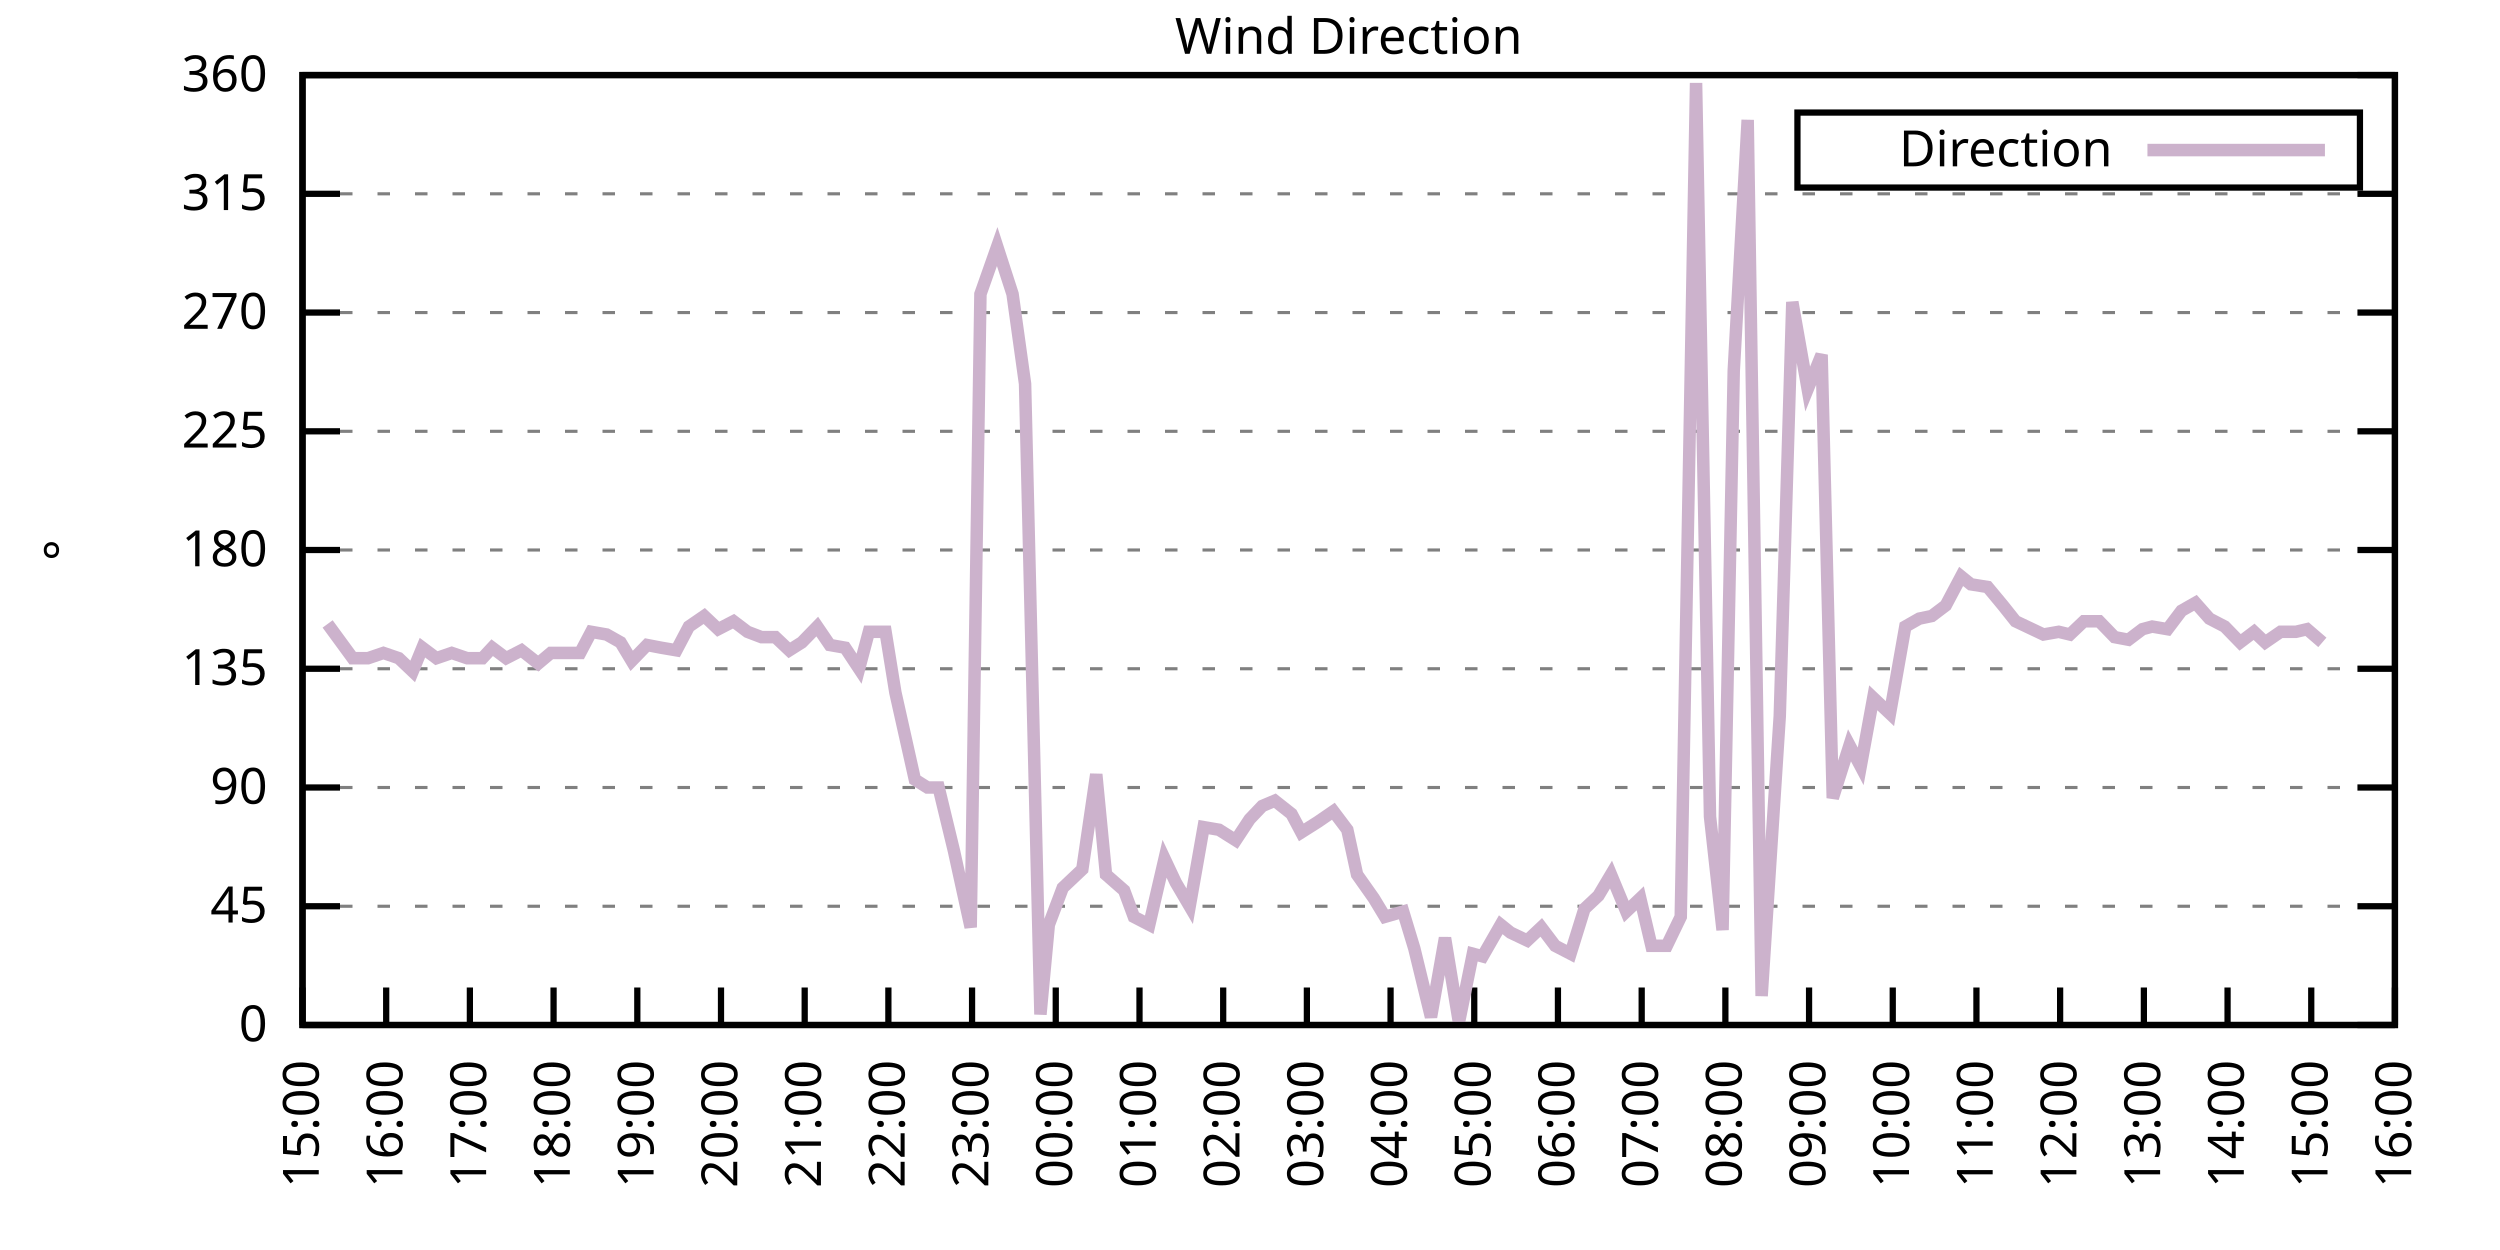
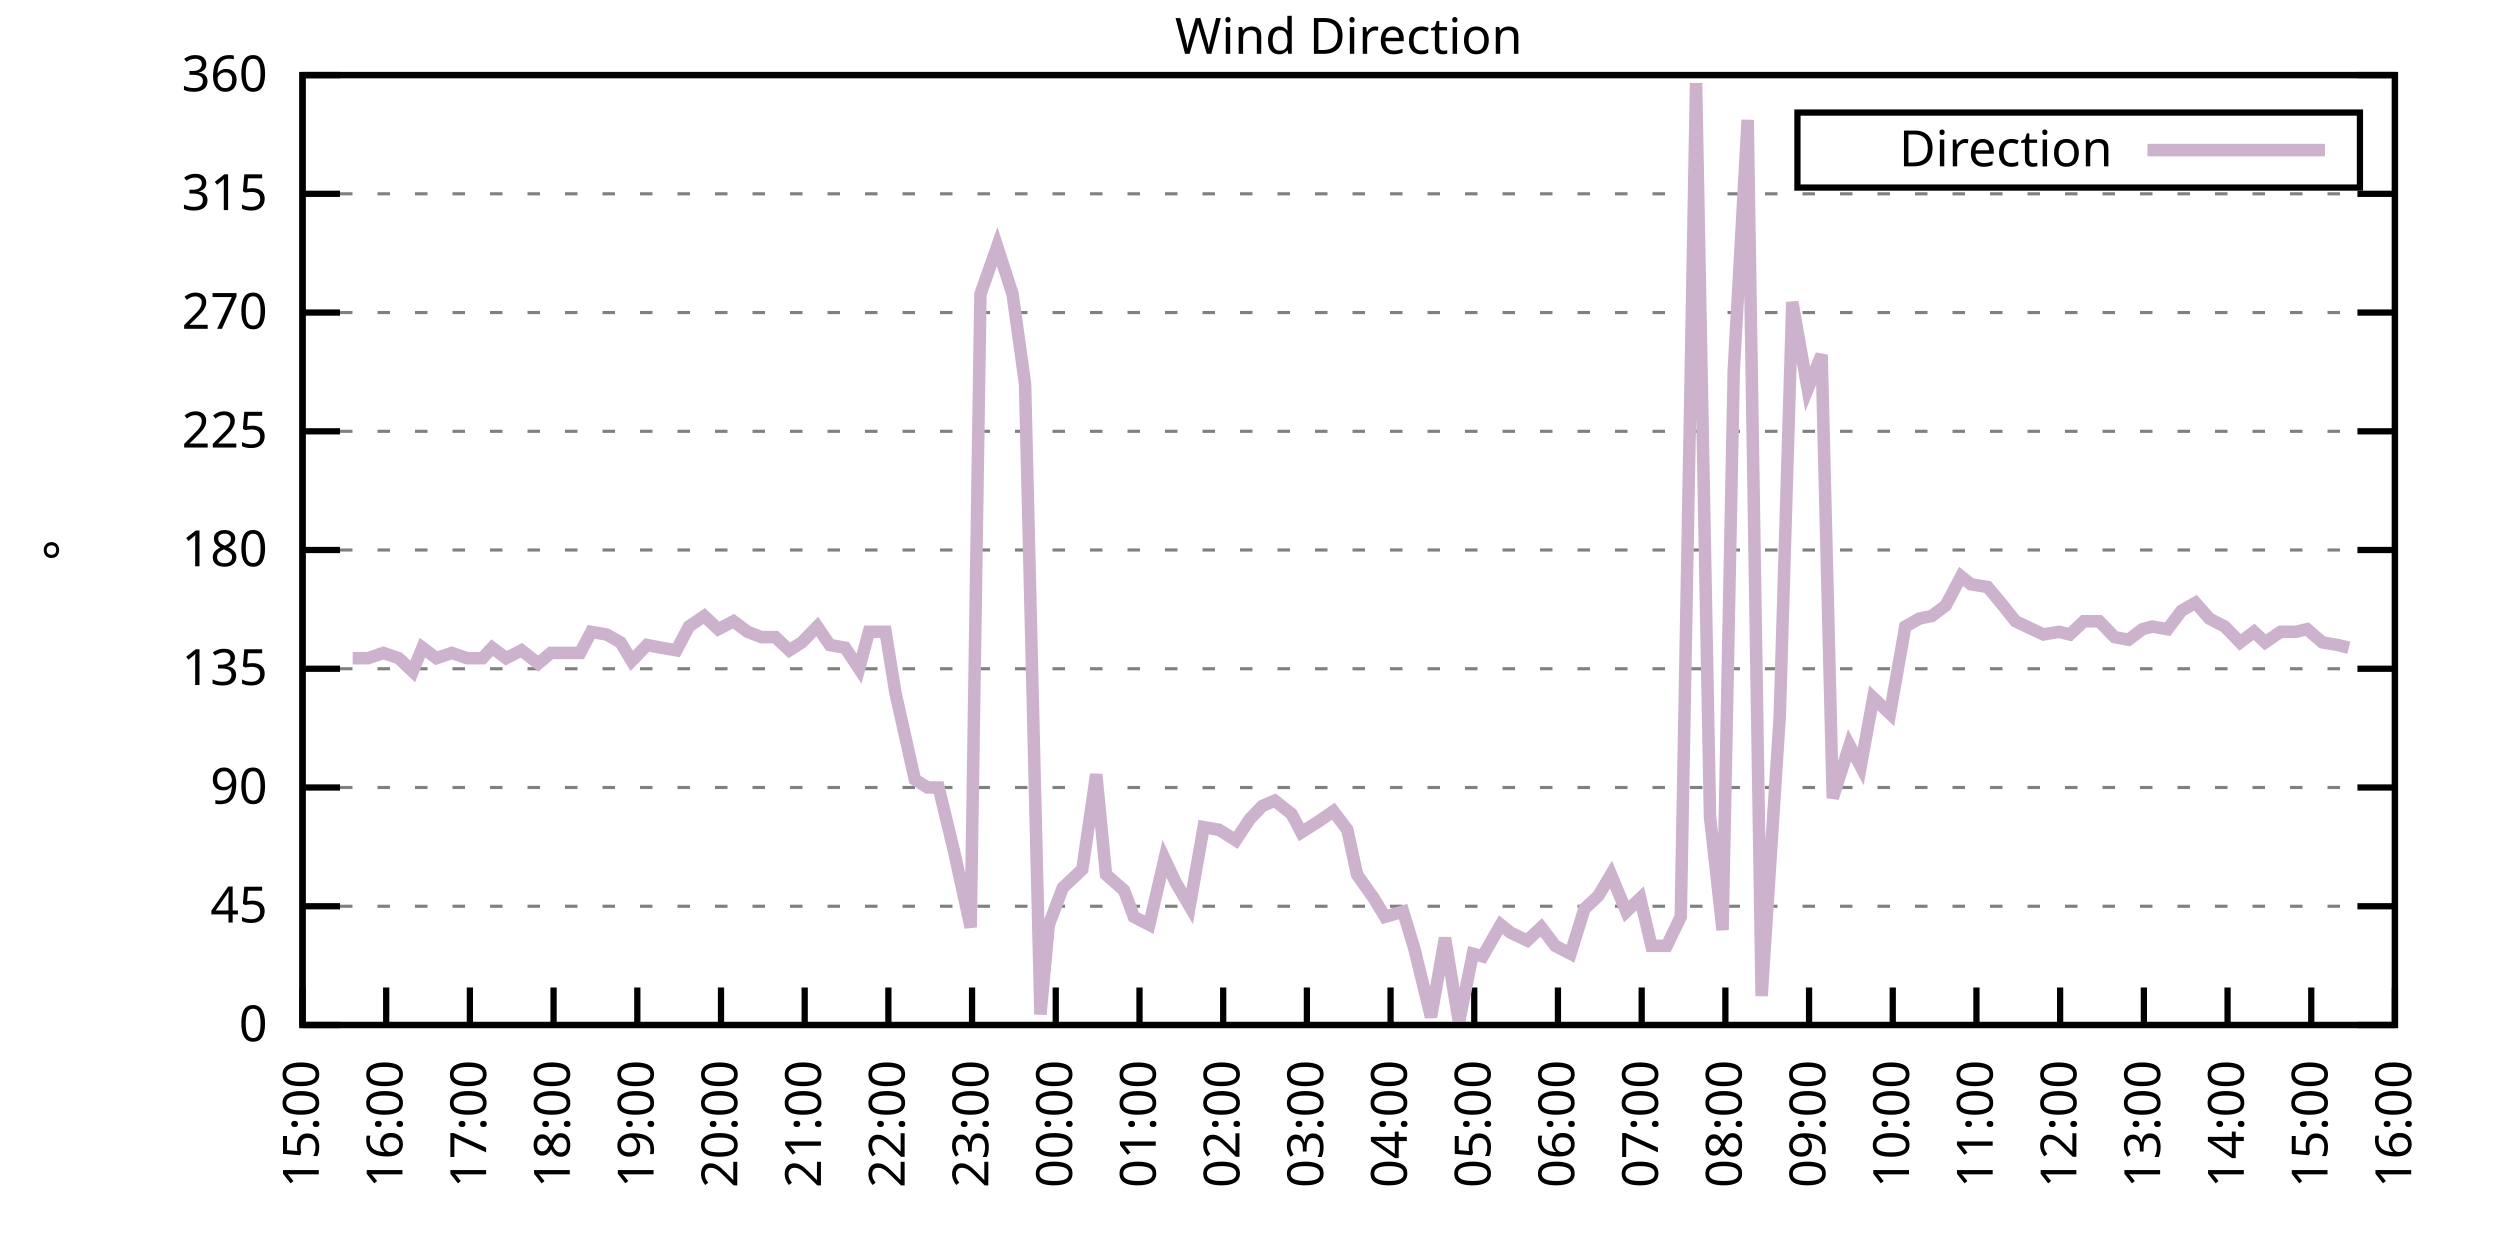
<svg xmlns="http://www.w3.org/2000/svg" xmlns:xlink="http://www.w3.org/1999/xlink" width="400" height="200" viewBox="0 0 400 200">
  <g id="gnuplot_canvas">
    <rect x="0" y="0" width="400" height="200" fill="none" />
    <defs>
      <circle id="gpDot" r="0.5" stroke-width="0.5" stroke="currentColor" />
      <path id="gpPt0" stroke-width="0.333" stroke="currentColor" d="M-1,0 h2 M0,-1 v2" />
      <path id="gpPt1" stroke-width="0.333" stroke="currentColor" d="M-1,-1 L1,1 M1,-1 L-1,1" />
      <path id="gpPt2" stroke-width="0.333" stroke="currentColor" d="M-1,0 L1,0 M0,-1 L0,1 M-1,-1 L1,1 M-1,1 L1,-1" />
      <rect id="gpPt3" stroke-width="0.333" stroke="currentColor" x="-1" y="-1" width="2" height="2" />
      <rect id="gpPt4" stroke-width="0.333" stroke="currentColor" fill="currentColor" x="-1" y="-1" width="2" height="2" />
      <circle id="gpPt5" stroke-width="0.333" stroke="currentColor" cx="0" cy="0" r="1" />
      <use xlink:href="#gpPt5" id="gpPt6" fill="currentColor" stroke="none" />
      <path id="gpPt7" stroke-width="0.333" stroke="currentColor" d="M0,-1.33 L-1.33,0.67 L1.33,0.67 z" />
      <use xlink:href="#gpPt7" id="gpPt8" fill="currentColor" stroke="none" />
      <use xlink:href="#gpPt7" id="gpPt9" stroke="currentColor" transform="rotate(180)" />
      <use xlink:href="#gpPt9" id="gpPt10" fill="currentColor" stroke="none" />
      <use xlink:href="#gpPt3" id="gpPt11" stroke="currentColor" transform="rotate(45)" />
      <use xlink:href="#gpPt11" id="gpPt12" fill="currentColor" stroke="none" />
      <path id="gpPt13" stroke-width="0.333" stroke="currentColor" d="M0,1.330 L1.265,0.411 L0.782,-1.067 L-0.782,-1.076 L-1.265,0.411 z" />
      <use xlink:href="#gpPt13" id="gpPt14" fill="currentColor" stroke="none" />
      <filter id="textbox" filterUnits="objectBoundingBox" x="0" y="0" height="1" width="1">
        <feFlood flood-color="white" flood-opacity="1" result="bgnd" />
        <feComposite in="SourceGraphic" in2="bgnd" operator="atop" />
      </filter>
      <filter id="greybox" filterUnits="objectBoundingBox" x="0" y="0" height="1" width="1">
        <feFlood flood-color="lightgrey" flood-opacity="1" result="grey" />
        <feComposite in="SourceGraphic" in2="grey" operator="atop" />
      </filter>
    </defs>
    <g fill="none" color="white" stroke="currentColor" stroke-width="1.00" stroke-linecap="butt" stroke-linejoin="miter">
</g>
    <g fill="none" color="black" stroke="currentColor" stroke-width="1.00" stroke-linecap="butt" stroke-linejoin="miter">
      <g stroke="none" shape-rendering="crispEdges">
        <polygon fill="rgb(255, 255, 255)" points="48.40,164.00 383.18,164.00 383.18,12.02 48.40,12.02 " />
      </g>
    </g>
    <g fill="none" color="black" stroke="currentColor" stroke-width="1.00" stroke-linecap="butt" stroke-linejoin="miter">
</g>
    <g fill="none" color="black" stroke="black" stroke-width="0.50" stroke-linecap="butt" stroke-linejoin="miter">
</g>
    <g fill="none" color="gray" stroke="currentColor" stroke-width="0.50" stroke-linecap="butt" stroke-linejoin="miter">
      <path stroke="gray" stroke-dasharray="2,4" class="gridline" d="M48.40,164.00 L383.19,164.00  " />
    </g>
    <g fill="none" color="gray" stroke="gray" stroke-width="1.00" stroke-linecap="butt" stroke-linejoin="miter">
</g>
    <g fill="none" color="black" stroke="currentColor" stroke-width="1.00" stroke-linecap="butt" stroke-linejoin="miter">
      <path stroke="black" d="M48.40,164.00 L54.40,164.00 M383.19,164.00 L377.19,164.00  " />
      <g transform="translate(42.80,166.60)" stroke="none" fill="black" font-family="Sans" font-size="8.00" text-anchor="end">
        <text>
          <tspan font-family="Sans"> 0</tspan>
        </text>
      </g>
    </g>
    <g fill="none" color="black" stroke="currentColor" stroke-width="1.00" stroke-linecap="butt" stroke-linejoin="miter">
</g>
    <g fill="none" color="black" stroke="black" stroke-width="0.50" stroke-linecap="butt" stroke-linejoin="miter">
</g>
    <g fill="none" color="gray" stroke="currentColor" stroke-width="0.50" stroke-linecap="butt" stroke-linejoin="miter">
      <path stroke="gray" stroke-dasharray="2,4" class="gridline" d="M48.40,145.00 L383.19,145.00  " />
    </g>
    <g fill="none" color="gray" stroke="gray" stroke-width="1.00" stroke-linecap="butt" stroke-linejoin="miter">
</g>
    <g fill="none" color="black" stroke="currentColor" stroke-width="1.00" stroke-linecap="butt" stroke-linejoin="miter">
      <path stroke="black" d="M48.40,145.00 L54.40,145.00 M383.19,145.00 L377.19,145.00  " />
      <g transform="translate(42.80,147.60)" stroke="none" fill="black" font-family="Sans" font-size="8.00" text-anchor="end">
        <text>
          <tspan font-family="Sans"> 45</tspan>
        </text>
      </g>
    </g>
    <g fill="none" color="black" stroke="currentColor" stroke-width="1.00" stroke-linecap="butt" stroke-linejoin="miter">
</g>
    <g fill="none" color="black" stroke="black" stroke-width="0.50" stroke-linecap="butt" stroke-linejoin="miter">
</g>
    <g fill="none" color="gray" stroke="currentColor" stroke-width="0.50" stroke-linecap="butt" stroke-linejoin="miter">
      <path stroke="gray" stroke-dasharray="2,4" class="gridline" d="M48.40,126.00 L383.19,126.00  " />
    </g>
    <g fill="none" color="gray" stroke="gray" stroke-width="1.00" stroke-linecap="butt" stroke-linejoin="miter">
</g>
    <g fill="none" color="black" stroke="currentColor" stroke-width="1.00" stroke-linecap="butt" stroke-linejoin="miter">
      <path stroke="black" d="M48.40,126.00 L54.40,126.00 M383.19,126.00 L377.19,126.00  " />
      <g transform="translate(42.80,128.60)" stroke="none" fill="black" font-family="Sans" font-size="8.00" text-anchor="end">
        <text>
          <tspan font-family="Sans"> 90</tspan>
        </text>
      </g>
    </g>
    <g fill="none" color="black" stroke="currentColor" stroke-width="1.00" stroke-linecap="butt" stroke-linejoin="miter">
</g>
    <g fill="none" color="black" stroke="black" stroke-width="0.50" stroke-linecap="butt" stroke-linejoin="miter">
</g>
    <g fill="none" color="gray" stroke="currentColor" stroke-width="0.50" stroke-linecap="butt" stroke-linejoin="miter">
      <path stroke="gray" stroke-dasharray="2,4" class="gridline" d="M48.40,107.00 L383.19,107.00  " />
    </g>
    <g fill="none" color="gray" stroke="gray" stroke-width="1.00" stroke-linecap="butt" stroke-linejoin="miter">
</g>
    <g fill="none" color="black" stroke="currentColor" stroke-width="1.00" stroke-linecap="butt" stroke-linejoin="miter">
      <path stroke="black" d="M48.40,107.00 L54.40,107.00 M383.19,107.00 L377.19,107.00  " />
      <g transform="translate(42.80,109.60)" stroke="none" fill="black" font-family="Sans" font-size="8.00" text-anchor="end">
        <text>
          <tspan font-family="Sans"> 135</tspan>
        </text>
      </g>
    </g>
    <g fill="none" color="black" stroke="currentColor" stroke-width="1.00" stroke-linecap="butt" stroke-linejoin="miter">
</g>
    <g fill="none" color="black" stroke="black" stroke-width="0.50" stroke-linecap="butt" stroke-linejoin="miter">
</g>
    <g fill="none" color="gray" stroke="currentColor" stroke-width="0.50" stroke-linecap="butt" stroke-linejoin="miter">
      <path stroke="gray" stroke-dasharray="2,4" class="gridline" d="M48.40,88.00 L383.19,88.00  " />
    </g>
    <g fill="none" color="gray" stroke="gray" stroke-width="1.00" stroke-linecap="butt" stroke-linejoin="miter">
</g>
    <g fill="none" color="black" stroke="currentColor" stroke-width="1.00" stroke-linecap="butt" stroke-linejoin="miter">
      <path stroke="black" d="M48.40,88.00 L54.40,88.00 M383.19,88.00 L377.19,88.00  " />
      <g transform="translate(42.80,90.60)" stroke="none" fill="black" font-family="Sans" font-size="8.00" text-anchor="end">
        <text>
          <tspan font-family="Sans"> 180</tspan>
        </text>
      </g>
    </g>
    <g fill="none" color="black" stroke="currentColor" stroke-width="1.00" stroke-linecap="butt" stroke-linejoin="miter">
</g>
    <g fill="none" color="black" stroke="black" stroke-width="0.50" stroke-linecap="butt" stroke-linejoin="miter">
</g>
    <g fill="none" color="gray" stroke="currentColor" stroke-width="0.50" stroke-linecap="butt" stroke-linejoin="miter">
      <path stroke="gray" stroke-dasharray="2,4" class="gridline" d="M48.40,69.01 L383.19,69.01  " />
    </g>
    <g fill="none" color="gray" stroke="gray" stroke-width="1.00" stroke-linecap="butt" stroke-linejoin="miter">
</g>
    <g fill="none" color="black" stroke="currentColor" stroke-width="1.00" stroke-linecap="butt" stroke-linejoin="miter">
      <path stroke="black" d="M48.40,69.01 L54.40,69.01 M383.19,69.01 L377.19,69.01  " />
      <g transform="translate(42.80,71.61)" stroke="none" fill="black" font-family="Sans" font-size="8.00" text-anchor="end">
        <text>
          <tspan font-family="Sans"> 225</tspan>
        </text>
      </g>
    </g>
    <g fill="none" color="black" stroke="currentColor" stroke-width="1.00" stroke-linecap="butt" stroke-linejoin="miter">
</g>
    <g fill="none" color="black" stroke="black" stroke-width="0.50" stroke-linecap="butt" stroke-linejoin="miter">
</g>
    <g fill="none" color="gray" stroke="currentColor" stroke-width="0.50" stroke-linecap="butt" stroke-linejoin="miter">
      <path stroke="gray" stroke-dasharray="2,4" class="gridline" d="M48.40,50.01 L383.19,50.01  " />
    </g>
    <g fill="none" color="gray" stroke="gray" stroke-width="1.00" stroke-linecap="butt" stroke-linejoin="miter">
</g>
    <g fill="none" color="black" stroke="currentColor" stroke-width="1.00" stroke-linecap="butt" stroke-linejoin="miter">
      <path stroke="black" d="M48.40,50.01 L54.40,50.01 M383.19,50.01 L377.19,50.01  " />
      <g transform="translate(42.80,52.61)" stroke="none" fill="black" font-family="Sans" font-size="8.00" text-anchor="end">
        <text>
          <tspan font-family="Sans"> 270</tspan>
        </text>
      </g>
    </g>
    <g fill="none" color="black" stroke="currentColor" stroke-width="1.00" stroke-linecap="butt" stroke-linejoin="miter">
</g>
    <g fill="none" color="black" stroke="black" stroke-width="0.50" stroke-linecap="butt" stroke-linejoin="miter">
</g>
    <g fill="none" color="gray" stroke="currentColor" stroke-width="0.50" stroke-linecap="butt" stroke-linejoin="miter">
      <path stroke="gray" stroke-dasharray="2,4" class="gridline" d="M48.40,31.01 L383.19,31.01  " />
    </g>
    <g fill="none" color="gray" stroke="gray" stroke-width="1.00" stroke-linecap="butt" stroke-linejoin="miter">
</g>
    <g fill="none" color="black" stroke="currentColor" stroke-width="1.00" stroke-linecap="butt" stroke-linejoin="miter">
      <path stroke="black" d="M48.40,31.01 L54.40,31.01 M383.19,31.01 L377.19,31.01  " />
      <g transform="translate(42.80,33.61)" stroke="none" fill="black" font-family="Sans" font-size="8.00" text-anchor="end">
        <text>
          <tspan font-family="Sans"> 315</tspan>
        </text>
      </g>
    </g>
    <g fill="none" color="black" stroke="currentColor" stroke-width="1.00" stroke-linecap="butt" stroke-linejoin="miter">
</g>
    <g fill="none" color="black" stroke="black" stroke-width="0.50" stroke-linecap="butt" stroke-linejoin="miter">
</g>
    <g fill="none" color="gray" stroke="currentColor" stroke-width="0.50" stroke-linecap="butt" stroke-linejoin="miter">
      <path stroke="gray" stroke-dasharray="2,4" class="gridline" d="M48.40,12.01 L383.19,12.01  " />
    </g>
    <g fill="none" color="gray" stroke="gray" stroke-width="1.00" stroke-linecap="butt" stroke-linejoin="miter">
</g>
    <g fill="none" color="black" stroke="currentColor" stroke-width="1.00" stroke-linecap="butt" stroke-linejoin="miter">
      <path stroke="black" d="M48.40,12.01 L54.40,12.01 M383.19,12.01 L377.19,12.01  " />
      <g transform="translate(42.80,14.61)" stroke="none" fill="black" font-family="Sans" font-size="8.00" text-anchor="end">
        <text>
          <tspan font-family="Sans"> 360</tspan>
        </text>
      </g>
    </g>
    <g fill="none" color="black" stroke="currentColor" stroke-width="1.00" stroke-linecap="butt" stroke-linejoin="miter">
      <path stroke="black" d="M48.40,164.00 L48.40,158.00  " />
      <g transform="translate(51.00,169.60) rotate(270.00)" stroke="none" fill="black" font-family="Sans" font-size="8.00" text-anchor="end">
        <text>
          <tspan font-family="Sans">15:00</tspan>
        </text>
      </g>
    </g>
    <g fill="none" color="black" stroke="currentColor" stroke-width="1.00" stroke-linecap="butt" stroke-linejoin="miter">
      <path stroke="black" d="M61.79,164.00 L61.79,158.00  " />
      <g transform="translate(64.39,169.60) rotate(270.00)" stroke="none" fill="black" font-family="Sans" font-size="8.00" text-anchor="end">
        <text>
          <tspan font-family="Sans">16:00</tspan>
        </text>
      </g>
    </g>
    <g fill="none" color="black" stroke="currentColor" stroke-width="1.00" stroke-linecap="butt" stroke-linejoin="miter">
      <path stroke="black" d="M75.18,164.00 L75.18,158.00  " />
      <g transform="translate(77.78,169.60) rotate(270.00)" stroke="none" fill="black" font-family="Sans" font-size="8.00" text-anchor="end">
        <text>
          <tspan font-family="Sans">17:00</tspan>
        </text>
      </g>
    </g>
    <g fill="none" color="black" stroke="currentColor" stroke-width="1.00" stroke-linecap="butt" stroke-linejoin="miter">
      <path stroke="black" d="M88.57,164.00 L88.57,158.00  " />
      <g transform="translate(91.17,169.60) rotate(270.00)" stroke="none" fill="black" font-family="Sans" font-size="8.00" text-anchor="end">
        <text>
          <tspan font-family="Sans">18:00</tspan>
        </text>
      </g>
    </g>
    <g fill="none" color="black" stroke="currentColor" stroke-width="1.00" stroke-linecap="butt" stroke-linejoin="miter">
      <path stroke="black" d="M101.97,164.00 L101.97,158.00  " />
      <g transform="translate(104.57,169.60) rotate(270.00)" stroke="none" fill="black" font-family="Sans" font-size="8.00" text-anchor="end">
        <text>
          <tspan font-family="Sans">19:00</tspan>
        </text>
      </g>
    </g>
    <g fill="none" color="black" stroke="currentColor" stroke-width="1.00" stroke-linecap="butt" stroke-linejoin="miter">
      <path stroke="black" d="M115.36,164.00 L115.36,158.00  " />
      <g transform="translate(117.96,169.60) rotate(270.00)" stroke="none" fill="black" font-family="Sans" font-size="8.00" text-anchor="end">
        <text>
          <tspan font-family="Sans">20:00</tspan>
        </text>
      </g>
    </g>
    <g fill="none" color="black" stroke="currentColor" stroke-width="1.00" stroke-linecap="butt" stroke-linejoin="miter">
      <path stroke="black" d="M128.75,164.00 L128.75,158.00  " />
      <g transform="translate(131.35,169.60) rotate(270.00)" stroke="none" fill="black" font-family="Sans" font-size="8.00" text-anchor="end">
        <text>
          <tspan font-family="Sans">21:00</tspan>
        </text>
      </g>
    </g>
    <g fill="none" color="black" stroke="currentColor" stroke-width="1.00" stroke-linecap="butt" stroke-linejoin="miter">
      <path stroke="black" d="M142.14,164.00 L142.14,158.00  " />
      <g transform="translate(144.74,169.60) rotate(270.00)" stroke="none" fill="black" font-family="Sans" font-size="8.00" text-anchor="end">
        <text>
          <tspan font-family="Sans">22:00</tspan>
        </text>
      </g>
    </g>
    <g fill="none" color="black" stroke="currentColor" stroke-width="1.00" stroke-linecap="butt" stroke-linejoin="miter">
      <path stroke="black" d="M155.53,164.00 L155.53,158.00  " />
      <g transform="translate(158.13,169.60) rotate(270.00)" stroke="none" fill="black" font-family="Sans" font-size="8.00" text-anchor="end">
        <text>
          <tspan font-family="Sans">23:00</tspan>
        </text>
      </g>
    </g>
    <g fill="none" color="black" stroke="currentColor" stroke-width="1.00" stroke-linecap="butt" stroke-linejoin="miter">
      <path stroke="black" d="M168.92,164.00 L168.92,158.00  " />
      <g transform="translate(171.52,169.60) rotate(270.00)" stroke="none" fill="black" font-family="Sans" font-size="8.00" text-anchor="end">
        <text>
          <tspan font-family="Sans">00:00</tspan>
        </text>
      </g>
    </g>
    <g fill="none" color="black" stroke="currentColor" stroke-width="1.00" stroke-linecap="butt" stroke-linejoin="miter">
      <path stroke="black" d="M182.32,164.00 L182.32,158.00  " />
      <g transform="translate(184.92,169.60) rotate(270.00)" stroke="none" fill="black" font-family="Sans" font-size="8.00" text-anchor="end">
        <text>
          <tspan font-family="Sans">01:00</tspan>
        </text>
      </g>
    </g>
    <g fill="none" color="black" stroke="currentColor" stroke-width="1.00" stroke-linecap="butt" stroke-linejoin="miter">
      <path stroke="black" d="M195.71,164.00 L195.71,158.00  " />
      <g transform="translate(198.31,169.60) rotate(270.00)" stroke="none" fill="black" font-family="Sans" font-size="8.00" text-anchor="end">
        <text>
          <tspan font-family="Sans">02:00</tspan>
        </text>
      </g>
    </g>
    <g fill="none" color="black" stroke="currentColor" stroke-width="1.00" stroke-linecap="butt" stroke-linejoin="miter">
      <path stroke="black" d="M209.10,164.00 L209.10,158.00  " />
      <g transform="translate(211.70,169.60) rotate(270.00)" stroke="none" fill="black" font-family="Sans" font-size="8.00" text-anchor="end">
        <text>
          <tspan font-family="Sans">03:00</tspan>
        </text>
      </g>
    </g>
    <g fill="none" color="black" stroke="currentColor" stroke-width="1.00" stroke-linecap="butt" stroke-linejoin="miter">
      <path stroke="black" d="M222.49,164.00 L222.49,158.00  " />
      <g transform="translate(225.09,169.60) rotate(270.00)" stroke="none" fill="black" font-family="Sans" font-size="8.00" text-anchor="end">
        <text>
          <tspan font-family="Sans">04:00</tspan>
        </text>
      </g>
    </g>
    <g fill="none" color="black" stroke="currentColor" stroke-width="1.00" stroke-linecap="butt" stroke-linejoin="miter">
      <path stroke="black" d="M235.88,164.00 L235.88,158.00  " />
      <g transform="translate(238.48,169.60) rotate(270.00)" stroke="none" fill="black" font-family="Sans" font-size="8.00" text-anchor="end">
        <text>
          <tspan font-family="Sans">05:00</tspan>
        </text>
      </g>
    </g>
    <g fill="none" color="black" stroke="currentColor" stroke-width="1.00" stroke-linecap="butt" stroke-linejoin="miter">
      <path stroke="black" d="M249.27,164.00 L249.27,158.00  " />
      <g transform="translate(251.87,169.60) rotate(270.00)" stroke="none" fill="black" font-family="Sans" font-size="8.00" text-anchor="end">
        <text>
          <tspan font-family="Sans">06:00</tspan>
        </text>
      </g>
    </g>
    <g fill="none" color="black" stroke="currentColor" stroke-width="1.00" stroke-linecap="butt" stroke-linejoin="miter">
      <path stroke="black" d="M262.67,164.00 L262.67,158.00  " />
      <g transform="translate(265.27,169.60) rotate(270.00)" stroke="none" fill="black" font-family="Sans" font-size="8.00" text-anchor="end">
        <text>
          <tspan font-family="Sans">07:00</tspan>
        </text>
      </g>
    </g>
    <g fill="none" color="black" stroke="currentColor" stroke-width="1.00" stroke-linecap="butt" stroke-linejoin="miter">
      <path stroke="black" d="M276.06,164.00 L276.06,158.00  " />
      <g transform="translate(278.66,169.60) rotate(270.00)" stroke="none" fill="black" font-family="Sans" font-size="8.00" text-anchor="end">
        <text>
          <tspan font-family="Sans">08:00</tspan>
        </text>
      </g>
    </g>
    <g fill="none" color="black" stroke="currentColor" stroke-width="1.00" stroke-linecap="butt" stroke-linejoin="miter">
      <path stroke="black" d="M289.45,164.00 L289.45,158.00  " />
      <g transform="translate(292.05,169.60) rotate(270.00)" stroke="none" fill="black" font-family="Sans" font-size="8.00" text-anchor="end">
        <text>
          <tspan font-family="Sans">09:00</tspan>
        </text>
      </g>
    </g>
    <g fill="none" color="black" stroke="currentColor" stroke-width="1.00" stroke-linecap="butt" stroke-linejoin="miter">
      <path stroke="black" d="M302.84,164.00 L302.84,158.00  " />
      <g transform="translate(305.44,169.60) rotate(270.00)" stroke="none" fill="black" font-family="Sans" font-size="8.00" text-anchor="end">
        <text>
          <tspan font-family="Sans">10:00</tspan>
        </text>
      </g>
    </g>
    <g fill="none" color="black" stroke="currentColor" stroke-width="1.00" stroke-linecap="butt" stroke-linejoin="miter">
      <path stroke="black" d="M316.23,164.00 L316.23,158.00  " />
      <g transform="translate(318.83,169.60) rotate(270.00)" stroke="none" fill="black" font-family="Sans" font-size="8.00" text-anchor="end">
        <text>
          <tspan font-family="Sans">11:00</tspan>
        </text>
      </g>
    </g>
    <g fill="none" color="black" stroke="currentColor" stroke-width="1.00" stroke-linecap="butt" stroke-linejoin="miter">
      <path stroke="black" d="M329.62,164.00 L329.62,158.00  " />
      <g transform="translate(332.22,169.60) rotate(270.00)" stroke="none" fill="black" font-family="Sans" font-size="8.00" text-anchor="end">
        <text>
          <tspan font-family="Sans">12:00</tspan>
        </text>
      </g>
    </g>
    <g fill="none" color="black" stroke="currentColor" stroke-width="1.00" stroke-linecap="butt" stroke-linejoin="miter">
      <path stroke="black" d="M343.02,164.00 L343.02,158.00  " />
      <g transform="translate(345.62,169.60) rotate(270.00)" stroke="none" fill="black" font-family="Sans" font-size="8.00" text-anchor="end">
        <text>
          <tspan font-family="Sans">13:00</tspan>
        </text>
      </g>
    </g>
    <g fill="none" color="black" stroke="currentColor" stroke-width="1.00" stroke-linecap="butt" stroke-linejoin="miter">
      <path stroke="black" d="M356.41,164.00 L356.41,158.00  " />
      <g transform="translate(359.01,169.60) rotate(270.00)" stroke="none" fill="black" font-family="Sans" font-size="8.00" text-anchor="end">
        <text>
          <tspan font-family="Sans">14:00</tspan>
        </text>
      </g>
    </g>
    <g fill="none" color="black" stroke="currentColor" stroke-width="1.00" stroke-linecap="butt" stroke-linejoin="miter">
      <path stroke="black" d="M369.80,164.00 L369.80,158.00  " />
      <g transform="translate(372.40,169.60) rotate(270.00)" stroke="none" fill="black" font-family="Sans" font-size="8.00" text-anchor="end">
        <text>
          <tspan font-family="Sans">15:00</tspan>
        </text>
      </g>
    </g>
    <g fill="none" color="black" stroke="currentColor" stroke-width="1.00" stroke-linecap="butt" stroke-linejoin="miter">
      <path stroke="black" d="M383.19,164.00 L383.19,158.00  " />
      <g transform="translate(385.79,169.60) rotate(270.00)" stroke="none" fill="black" font-family="Sans" font-size="8.00" text-anchor="end">
        <text>
          <tspan font-family="Sans">16:00</tspan>
        </text>
      </g>
    </g>
    <g fill="none" color="black" stroke="currentColor" stroke-width="1.00" stroke-linecap="butt" stroke-linejoin="miter">
</g>
    <g fill="none" color="black" stroke="currentColor" stroke-width="1.00" stroke-linecap="butt" stroke-linejoin="miter">
      <path stroke="black" d="M48.40,12.01 L48.40,164.00 L383.19,164.00 L383.19,12.01 L48.40,12.01 Z  " />
    </g>
    <g fill="none" color="black" stroke="currentColor" stroke-width="1.00" stroke-linecap="butt" stroke-linejoin="miter">
</g>
    <g fill="none" color="black" stroke="currentColor" stroke-width="1.00" stroke-linecap="butt" stroke-linejoin="miter">
      <path stroke="black" d="M287.59,30.01 L287.59,18.01 L377.59,18.01 L377.59,30.01 L287.59,30.01 Z  " />
    </g>
    <g id="Wind_direction_plot_1">
      <g fill="none" color="white" stroke="black" stroke-width="2.00" stroke-linecap="butt" stroke-linejoin="miter">
</g>
      <g fill="none" color="black" stroke="currentColor" stroke-width="2.00" stroke-linecap="butt" stroke-linejoin="miter">
        <g transform="translate(337.99,26.61)" stroke="none" fill="black" font-family="Sans" font-size="8.00" text-anchor="end">
          <text>
            <tspan font-family="Sans">Direction</tspan>
          </text>
        </g>
      </g>
      <g fill="none" color="black" stroke="currentColor" stroke-width="2.00" stroke-linecap="butt" stroke-linejoin="miter">
-         <path stroke="rgb(204, 178, 204)" d="M343.59,24.01 L371.99,24.01 M52.42,99.83 L56.43,105.31 L58.89,105.31 L61.35,104.47 L63.80,105.31 L66.03,107.43   L67.59,103.63 L69.83,105.31 L72.28,104.47 L74.74,105.31 L77.19,105.31 L78.75,103.63 L80.99,105.31 L83.44,104.05   L86.12,106.16 L88.13,104.47 L90.58,104.47 L92.82,104.47 L94.60,101.09 L97.06,101.52 L99.29,102.78 L101.07,105.74   L103.53,103.20 L105.76,103.63 L108.22,104.05 L110.22,100.25 L112.68,98.56 L114.91,100.67 L117.37,99.40 L119.60,101.09   L121.83,101.94 L124.06,101.94 L126.29,104.05 L128.30,102.78 L130.76,100.25 L132.77,103.20 L135.22,103.63 L137.45,107.00   L139.02,101.09 L141.69,101.09 L143.26,110.80 L146.38,124.74 L148.39,126.00 L150.18,126.00 L152.63,136.14 L155.31,148.38   L156.87,47.05 L159.55,39.45 L162.01,47.05 L164.01,61.41 L166.47,162.31 L167.81,147.96 L170.04,142.05 L173.17,139.09   L175.40,123.89 L176.96,139.93 L179.86,142.47 L181.42,146.69 L183.88,147.96 L186.33,137.40 L188.12,141.20 L190.35,145.00   L192.58,132.34 L195.04,132.76 L197.72,134.45 L199.95,131.07 L201.96,128.96 L203.97,128.11 L206.64,130.22 L208.21,133.18   L210.88,131.49 L213.34,129.80 L215.57,132.76 L217.13,139.93 L219.81,143.73 L221.60,146.69 L224.50,145.85 L226.29,151.76   L228.96,162.73 L231.20,150.07 L233.43,163.58 L235.66,152.60 L237.22,153.02 L240.12,147.96 L241.69,149.22 L244.36,150.49   L246.60,148.38 L248.83,151.33 L251.28,152.60 L253.51,145.42 L255.75,143.31 L257.76,139.93 L260.21,145.85 L262.44,143.73   L264.23,151.33 L266.68,151.33 L268.92,146.69 L271.37,13.28 L273.60,130.65 L275.61,148.80 L277.40,59.30 L279.63,19.19   L281.86,159.36 L284.76,114.60 L286.77,48.32 L289.23,62.25 L291.46,56.76 L293.24,127.69 L295.92,119.25 L297.71,122.62   L299.72,111.65 L302.39,114.18 L304.85,100.25 L307.08,98.98 L309.09,98.56 L311.32,96.87 L313.78,92.23 L315.34,93.49   L318.02,93.92 L320.47,96.87 L322.48,99.40 L324.27,100.25 L326.95,101.52 L329.40,101.09 L331.19,101.52 L333.42,99.40   L335.87,99.40 L338.33,101.94 L340.56,102.36 L342.79,100.67 L344.35,100.25 L346.81,100.67 L349.04,97.72 L351.27,96.45   L353.51,98.98 L355.96,100.25 L358.42,102.78 L360.65,101.09 L362.43,102.78 L364.89,101.09 L367.34,101.09 L369.13,100.67   L371.58,102.78  " />
+         <path stroke="rgb(204, 178, 204)" d="M343.59,24.01 L371.99,24.01 M56.43,105.31 L58.89,105.31 L61.35,104.47 L63.80,105.31 L66.03,107.43 L67.59,103.63   L69.83,105.31 L72.28,104.47 L74.74,105.31 L77.19,105.31 L78.75,103.63 L80.99,105.31 L83.44,104.05 L86.12,106.16   L88.13,104.47 L90.58,104.47 L92.82,104.47 L94.60,101.09 L97.06,101.52 L99.29,102.78 L101.07,105.74 L103.53,103.20   L105.76,103.63 L108.22,104.05 L110.22,100.25 L112.68,98.56 L114.91,100.67 L117.37,99.40 L119.60,101.09 L121.83,101.94   L124.06,101.94 L126.29,104.05 L128.30,102.78 L130.76,100.25 L132.77,103.20 L135.22,103.63 L137.45,107.00 L139.02,101.09   L141.69,101.09 L143.26,110.80 L146.38,124.74 L148.39,126.00 L150.18,126.00 L152.63,136.14 L155.31,148.38 L156.87,47.05   L159.55,39.45 L162.01,47.05 L164.01,61.41 L166.47,162.31 L167.81,147.96 L170.04,142.05 L173.17,139.09 L175.40,123.89   L176.96,139.93 L179.86,142.47 L181.42,146.69 L183.88,147.96 L186.33,137.40 L188.12,141.20 L190.35,145.00 L192.58,132.34   L195.04,132.76 L197.72,134.45 L199.95,131.07 L201.96,128.96 L203.97,128.11 L206.64,130.22 L208.21,133.18 L210.88,131.49   L213.34,129.80 L215.57,132.76 L217.13,139.93 L219.81,143.73 L221.60,146.69 L224.50,145.85 L226.29,151.76 L228.96,162.73   L231.20,150.07 L233.43,163.58 L235.66,152.60 L237.22,153.02 L240.12,147.96 L241.69,149.22 L244.36,150.49 L246.60,148.38   L248.83,151.33 L251.28,152.60 L253.51,145.42 L255.75,143.31 L257.76,139.93 L260.21,145.85 L262.44,143.73 L264.23,151.33   L266.68,151.33 L268.92,146.69 L271.37,13.28 L273.60,130.65 L275.61,148.80 L277.40,59.30 L279.63,19.19 L281.86,159.36   L284.76,114.60 L286.77,48.32 L289.23,62.25 L291.46,56.76 L293.24,127.69 L295.92,119.25 L297.71,122.62 L299.72,111.65   L302.39,114.18 L304.85,100.25 L307.08,98.98 L309.09,98.56 L311.32,96.87 L313.78,92.23 L315.34,93.49 L318.02,93.92   L320.47,96.87 L322.48,99.40 L324.27,100.25 L326.95,101.52 L329.40,101.09 L331.19,101.52 L333.42,99.40 L335.87,99.40   L338.33,101.94 L340.56,102.36 L342.79,100.67 L344.35,100.25 L346.81,100.67 L349.04,97.72 L351.27,96.45 L353.51,98.98   L355.96,100.25 L358.42,102.78 L360.65,101.09 L362.43,102.78 L364.89,101.09 L367.34,101.09 L369.13,100.67 L371.58,102.78   L374.04,103.20 L375.82,103.63  " />
      </g>
    </g>
    <g fill="none" color="black" stroke="currentColor" stroke-width="2.00" stroke-linecap="butt" stroke-linejoin="miter">
</g>
    <g fill="none" color="black" stroke="black" stroke-width="1.00" stroke-linecap="butt" stroke-linejoin="miter">
</g>
    <g fill="none" color="black" stroke="currentColor" stroke-width="1.00" stroke-linecap="butt" stroke-linejoin="miter">
      <path stroke="black" d="M48.40,12.01 L48.40,164.00 L383.19,164.00 L383.19,12.01 L48.40,12.01 Z  " />
      <g transform="translate(12.80,88.01) rotate(270.00)" stroke="none" fill="black" font-family="Sans" font-size="8.00" text-anchor="middle">
        <text>
          <tspan font-family="Sans">°</tspan>
        </text>
      </g>
    </g>
    <g fill="none" color="black" stroke="currentColor" stroke-width="1.00" stroke-linecap="butt" stroke-linejoin="miter">
</g>
    <g fill="none" color="black" stroke="currentColor" stroke-width="1.00" stroke-linecap="butt" stroke-linejoin="miter">
      <g transform="translate(215.79,8.61)" stroke="none" fill="black" font-family="Sans" font-size="8.00" text-anchor="middle">
        <text>
          <tspan font-family="Sans">Wind Direction</tspan>
        </text>
      </g>
    </g>
    <g fill="none" color="black" stroke="currentColor" stroke-width="1.00" stroke-linecap="butt" stroke-linejoin="miter">
</g>
  </g>
</svg>
